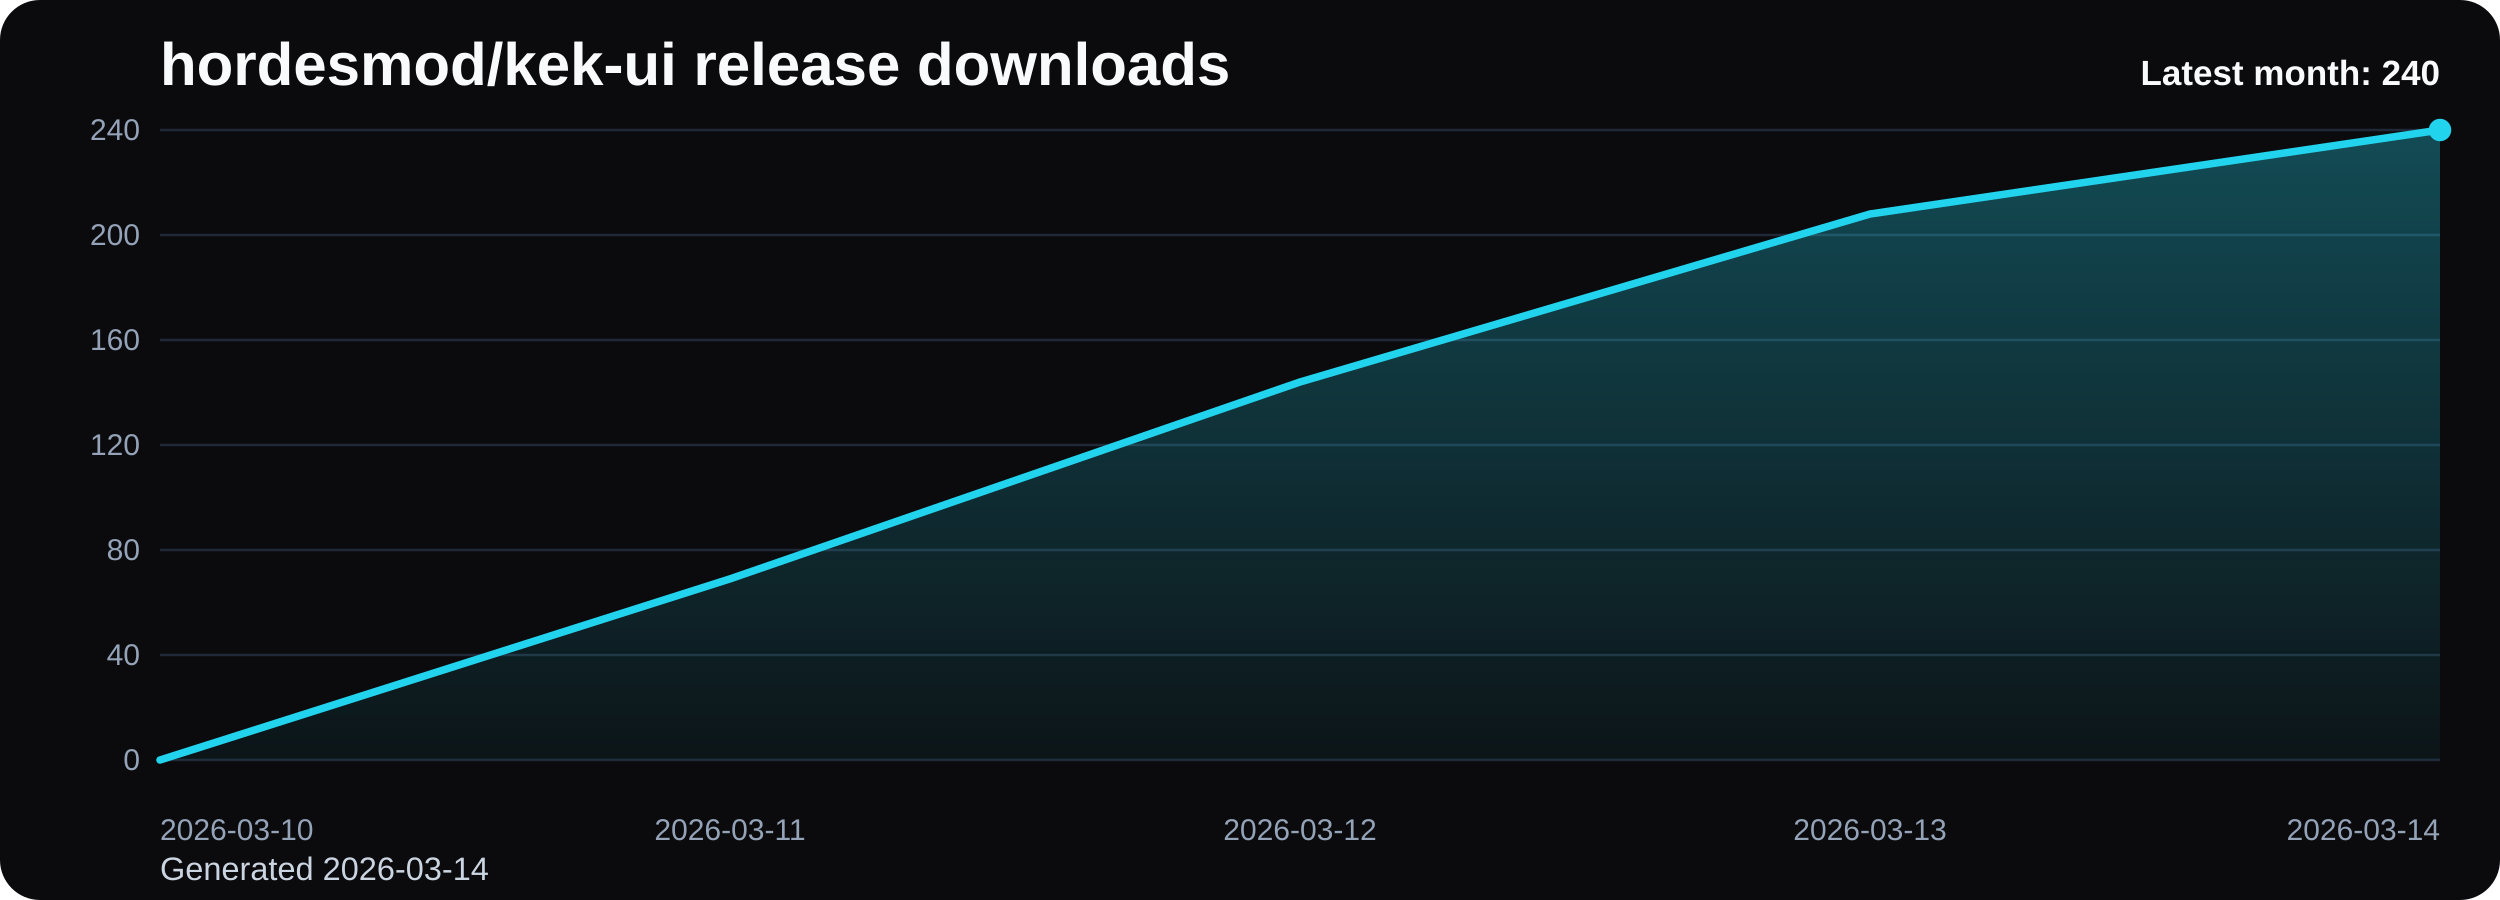
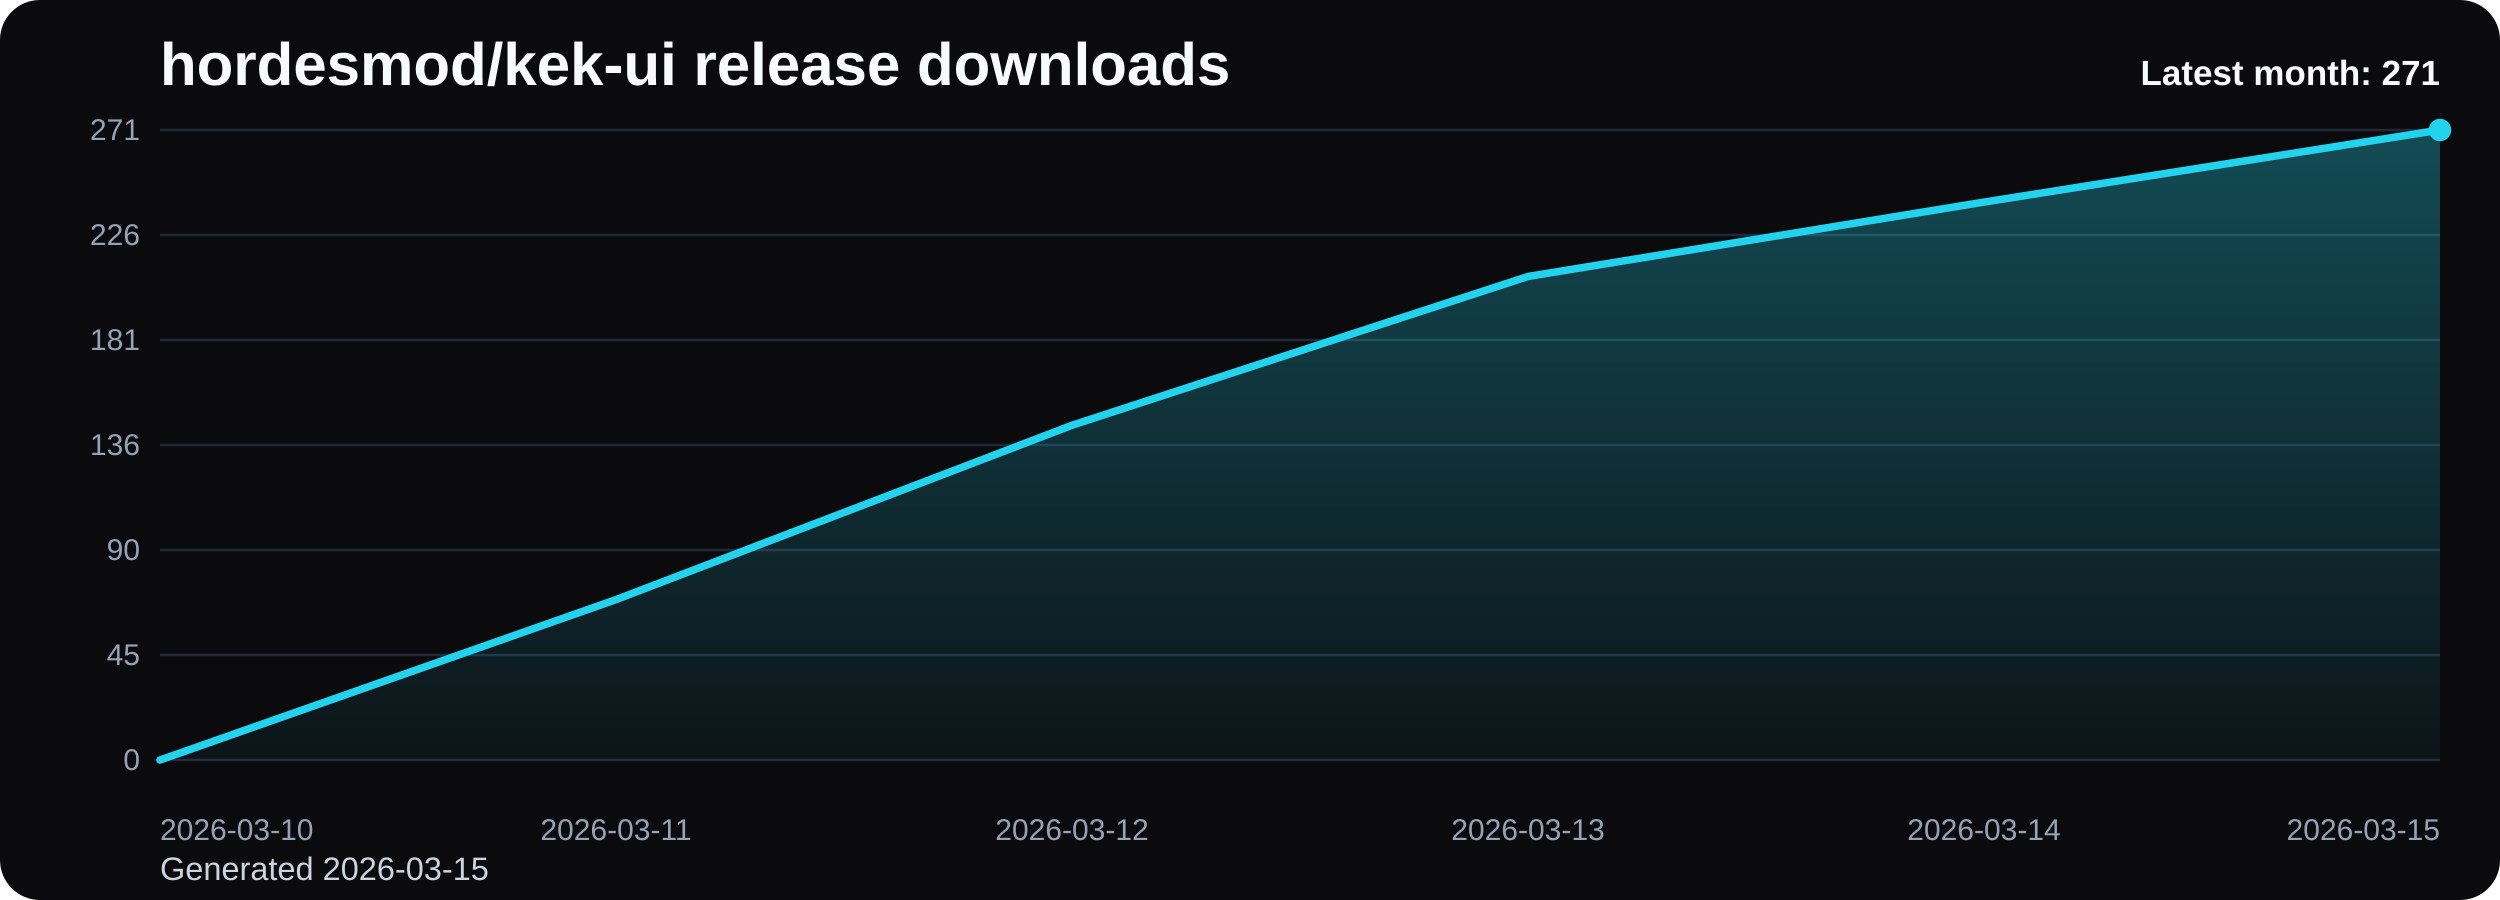
<svg xmlns="http://www.w3.org/2000/svg" viewBox="0 0 1000 360" role="img" aria-label="hordesmod/kek-ui release downloads chart">
  <defs>
    <linearGradient id="fill-monthly-black" x1="0" y1="0" x2="0" y2="1">
      <stop offset="0%" stop-color="#22d3ee" stop-opacity="0.32" />
      <stop offset="100%" stop-color="#22d3ee" stop-opacity="0.05" />
    </linearGradient>
    <style>
      .bg { fill: #0b0b0d; }
      .title { font: 700 24px Arial, sans-serif; fill: #f8fafc; }
      .sub { font: 400 13px Arial, sans-serif; fill: #cbd5e1; }
      .grid { stroke: #1f2937; stroke-width: 1; }
      .axis { font: 400 12px Arial, sans-serif; fill: #94a3b8; }
      .line { fill: none; stroke: #22d3ee; stroke-width: 3; stroke-linecap: round; stroke-linejoin: round; }
      .dot { fill: #22d3ee; }
      .value { font: 600 11px Arial, sans-serif; fill: #cbd5e1; }
      .latest { font: 700 14px Arial, sans-serif; fill: #f8fafc; }
    </style>
  </defs>
  <rect class="bg" x="0" y="0" width="1000" height="360" rx="16" />
  <text class="title" x="64" y="34">hordesmod/kek-ui release downloads</text>
-   <text class="sub" x="64" y="352">Generated 2026-03-14</text>
+   <text class="sub" x="64" y="352">Generated 2026-03-15</text>
  <line x1="64" y1="52.00" x2="976" y2="52.00" class="grid" />
-   <text x="56" y="56.00" text-anchor="end" class="axis">240</text>
+   <text x="56" y="56.00" text-anchor="end" class="axis">271</text>
  <line x1="64" y1="94.00" x2="976" y2="94.00" class="grid" />
-   <text x="56" y="98.00" text-anchor="end" class="axis">200</text>
+   <text x="56" y="98.00" text-anchor="end" class="axis">226</text>
  <line x1="64" y1="136.00" x2="976" y2="136.00" class="grid" />
-   <text x="56" y="140.00" text-anchor="end" class="axis">160</text>
+   <text x="56" y="140.00" text-anchor="end" class="axis">181</text>
  <line x1="64" y1="178.00" x2="976" y2="178.00" class="grid" />
-   <text x="56" y="182.00" text-anchor="end" class="axis">120</text>
+   <text x="56" y="182.00" text-anchor="end" class="axis">136</text>
  <line x1="64" y1="220.00" x2="976" y2="220.00" class="grid" />
-   <text x="56" y="224.00" text-anchor="end" class="axis">80</text>
+   <text x="56" y="224.00" text-anchor="end" class="axis">90</text>
  <line x1="64" y1="262.00" x2="976" y2="262.00" class="grid" />
-   <text x="56" y="266.00" text-anchor="end" class="axis">40</text>
+   <text x="56" y="266.00" text-anchor="end" class="axis">45</text>
  <line x1="64" y1="304.00" x2="976" y2="304.00" class="grid" />
  <text x="56" y="308.00" text-anchor="end" class="axis">0</text>
-   <path d="M 64.00 304 L 64.00 304.00 L 292.00 231.55 L 520.00 152.80 L 748.00 85.60 L 976.00 52.00 L 976.00 304 Z" fill="url(#fill-monthly-black)" />
-   <polyline class="line" points="64.00,304.00 292.00,231.55 520.00,152.80 748.00,85.60 976.00,52.00" />
+   <path d="M 64.00 304 L 64.00 304.00 L 246.40 239.84 L 428.80 170.10 L 611.20 110.58 L 793.60 80.83 L 976.00 52.00 L 976.00 304 Z" fill="url(#fill-monthly-black)" />
+   <polyline class="line" points="64.00,304.00 246.40,239.84 428.80,170.10 611.20,110.58 793.60,80.83 976.00,52.00" />
  <circle class="dot" cx="976.00" cy="52.00" r="4.5" />
  <text class="axis" x="64.00" y="336" text-anchor="start">2026-03-10</text>
-   <text class="axis" x="292.00" y="336" text-anchor="middle">2026-03-11</text>
-   <text class="axis" x="520.00" y="336" text-anchor="middle">2026-03-12</text>
-   <text class="axis" x="748.00" y="336" text-anchor="middle">2026-03-13</text>
-   <text class="axis" x="976.00" y="336" text-anchor="end">2026-03-14</text>
-   <text class="latest" x="976" y="34" text-anchor="end">Latest month: 240</text>
+   <text class="axis" x="246.40" y="336" text-anchor="middle">2026-03-11</text>
+   <text class="axis" x="428.80" y="336" text-anchor="middle">2026-03-12</text>
+   <text class="axis" x="611.20" y="336" text-anchor="middle">2026-03-13</text>
+   <text class="axis" x="793.60" y="336" text-anchor="middle">2026-03-14</text>
+   <text class="axis" x="976.00" y="336" text-anchor="end">2026-03-15</text>
+   <text class="latest" x="976" y="34" text-anchor="end">Latest month: 271</text>
</svg>
